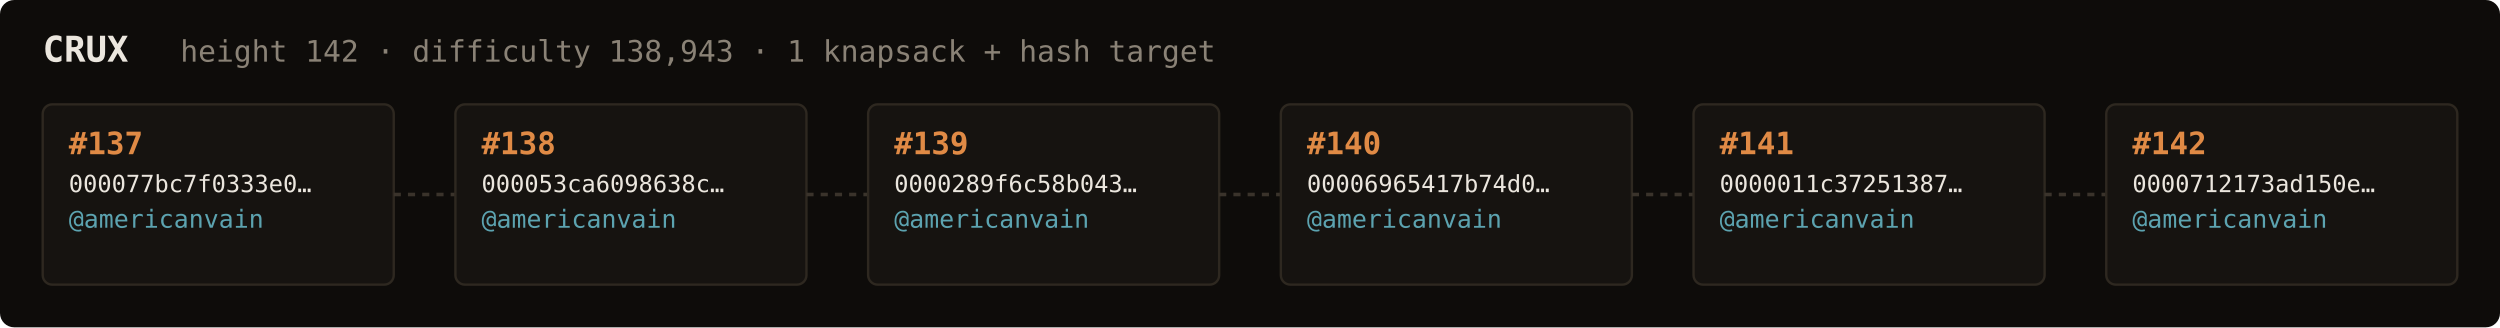
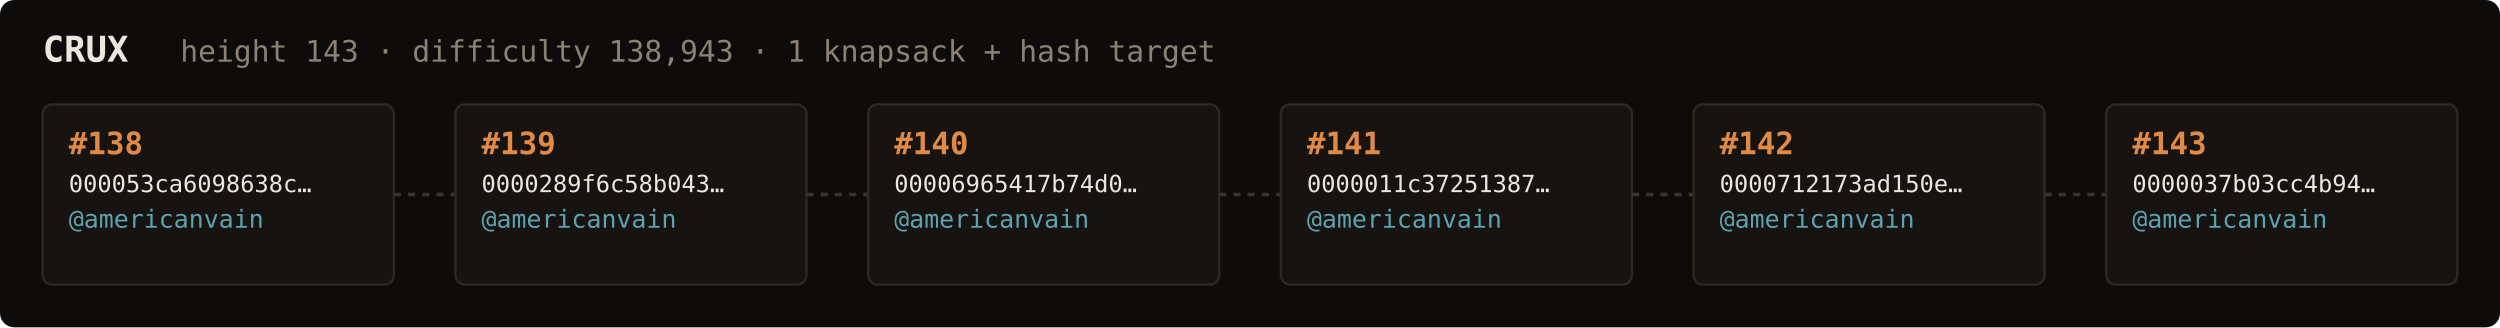
<svg xmlns="http://www.w3.org/2000/svg" width="1054" height="138" viewBox="0 0 1054 138" font-family="ui-monospace,SFMono-Regular,Menlo,monospace">
  <rect fill="#0e0c0a" width="1054" height="138" rx="6" />
  <text x="18" y="26" fill="#ebe6de" font-size="15" font-weight="700">CRUX</text>
-   <text x="76" y="26" fill="#8a8276" font-size="12.5">height 142 · difficulty 138,943 · 1 knapsack + hash target</text>
+   <text x="76" y="26" fill="#8a8276" font-size="12.5">height 143 · difficulty 138,943 · 1 knapsack + hash target</text>
  <rect x="18" y="44" width="148" height="76" rx="4" fill="#161310" stroke="#2e2820" stroke-width="1" />
-   <text x="29" y="65" fill="#e08a45" font-size="13" font-weight="700">#137</text>
-   <text x="29" y="81" fill="#ebe6de" font-size="10">000077bc7f0333e0…</text>
+   <text x="29" y="65" fill="#e08a45" font-size="13" font-weight="700">#138</text>
+   <text x="29" y="81" fill="#ebe6de" font-size="10">000053ca6098638c…</text>
  <text x="29" y="96" fill="#5ca3b0" font-size="10.5">@americanvain</text>
  <text x="29" y="110" fill="#8a8276" font-size="9" />
  <line x1="166" y1="82.0" x2="192" y2="82.0" stroke="#3a332b" stroke-width="1.5" stroke-dasharray="3 3" />
  <rect x="192" y="44" width="148" height="76" rx="4" fill="#161310" stroke="#2e2820" stroke-width="1" />
-   <text x="203" y="65" fill="#e08a45" font-size="13" font-weight="700">#138</text>
-   <text x="203" y="81" fill="#ebe6de" font-size="10">000053ca6098638c…</text>
+   <text x="203" y="65" fill="#e08a45" font-size="13" font-weight="700">#139</text>
+   <text x="203" y="81" fill="#ebe6de" font-size="10">0000289f6c58b043…</text>
  <text x="203" y="96" fill="#5ca3b0" font-size="10.5">@americanvain</text>
  <text x="203" y="110" fill="#8a8276" font-size="9" />
  <line x1="340" y1="82.0" x2="366" y2="82.0" stroke="#3a332b" stroke-width="1.5" stroke-dasharray="3 3" />
  <rect x="366" y="44" width="148" height="76" rx="4" fill="#161310" stroke="#2e2820" stroke-width="1" />
-   <text x="377" y="65" fill="#e08a45" font-size="13" font-weight="700">#139</text>
-   <text x="377" y="81" fill="#ebe6de" font-size="10">0000289f6c58b043…</text>
+   <text x="377" y="65" fill="#e08a45" font-size="13" font-weight="700">#140</text>
+   <text x="377" y="81" fill="#ebe6de" font-size="10">00006965417b74d0…</text>
  <text x="377" y="96" fill="#5ca3b0" font-size="10.5">@americanvain</text>
  <text x="377" y="110" fill="#8a8276" font-size="9" />
  <line x1="514" y1="82.0" x2="540" y2="82.0" stroke="#3a332b" stroke-width="1.5" stroke-dasharray="3 3" />
  <rect x="540" y="44" width="148" height="76" rx="4" fill="#161310" stroke="#2e2820" stroke-width="1" />
-   <text x="551" y="65" fill="#e08a45" font-size="13" font-weight="700">#140</text>
-   <text x="551" y="81" fill="#ebe6de" font-size="10">00006965417b74d0…</text>
+   <text x="551" y="65" fill="#e08a45" font-size="13" font-weight="700">#141</text>
+   <text x="551" y="81" fill="#ebe6de" font-size="10">0000011c37251387…</text>
  <text x="551" y="96" fill="#5ca3b0" font-size="10.5">@americanvain</text>
  <text x="551" y="110" fill="#8a8276" font-size="9" />
  <line x1="688" y1="82.0" x2="714" y2="82.0" stroke="#3a332b" stroke-width="1.5" stroke-dasharray="3 3" />
  <rect x="714" y="44" width="148" height="76" rx="4" fill="#161310" stroke="#2e2820" stroke-width="1" />
-   <text x="725" y="65" fill="#e08a45" font-size="13" font-weight="700">#141</text>
-   <text x="725" y="81" fill="#ebe6de" font-size="10">0000011c37251387…</text>
+   <text x="725" y="65" fill="#e08a45" font-size="13" font-weight="700">#142</text>
+   <text x="725" y="81" fill="#ebe6de" font-size="10">0000712173ad150e…</text>
  <text x="725" y="96" fill="#5ca3b0" font-size="10.5">@americanvain</text>
  <text x="725" y="110" fill="#8a8276" font-size="9" />
  <line x1="862" y1="82.0" x2="888" y2="82.0" stroke="#3a332b" stroke-width="1.5" stroke-dasharray="3 3" />
  <rect x="888" y="44" width="148" height="76" rx="4" fill="#161310" stroke="#2e2820" stroke-width="1" />
-   <text x="899" y="65" fill="#e08a45" font-size="13" font-weight="700">#142</text>
-   <text x="899" y="81" fill="#ebe6de" font-size="10">0000712173ad150e…</text>
+   <text x="899" y="65" fill="#e08a45" font-size="13" font-weight="700">#143</text>
+   <text x="899" y="81" fill="#ebe6de" font-size="10">0000037b03cc4b94…</text>
  <text x="899" y="96" fill="#5ca3b0" font-size="10.5">@americanvain</text>
  <text x="899" y="110" fill="#8a8276" font-size="9" />
</svg>
